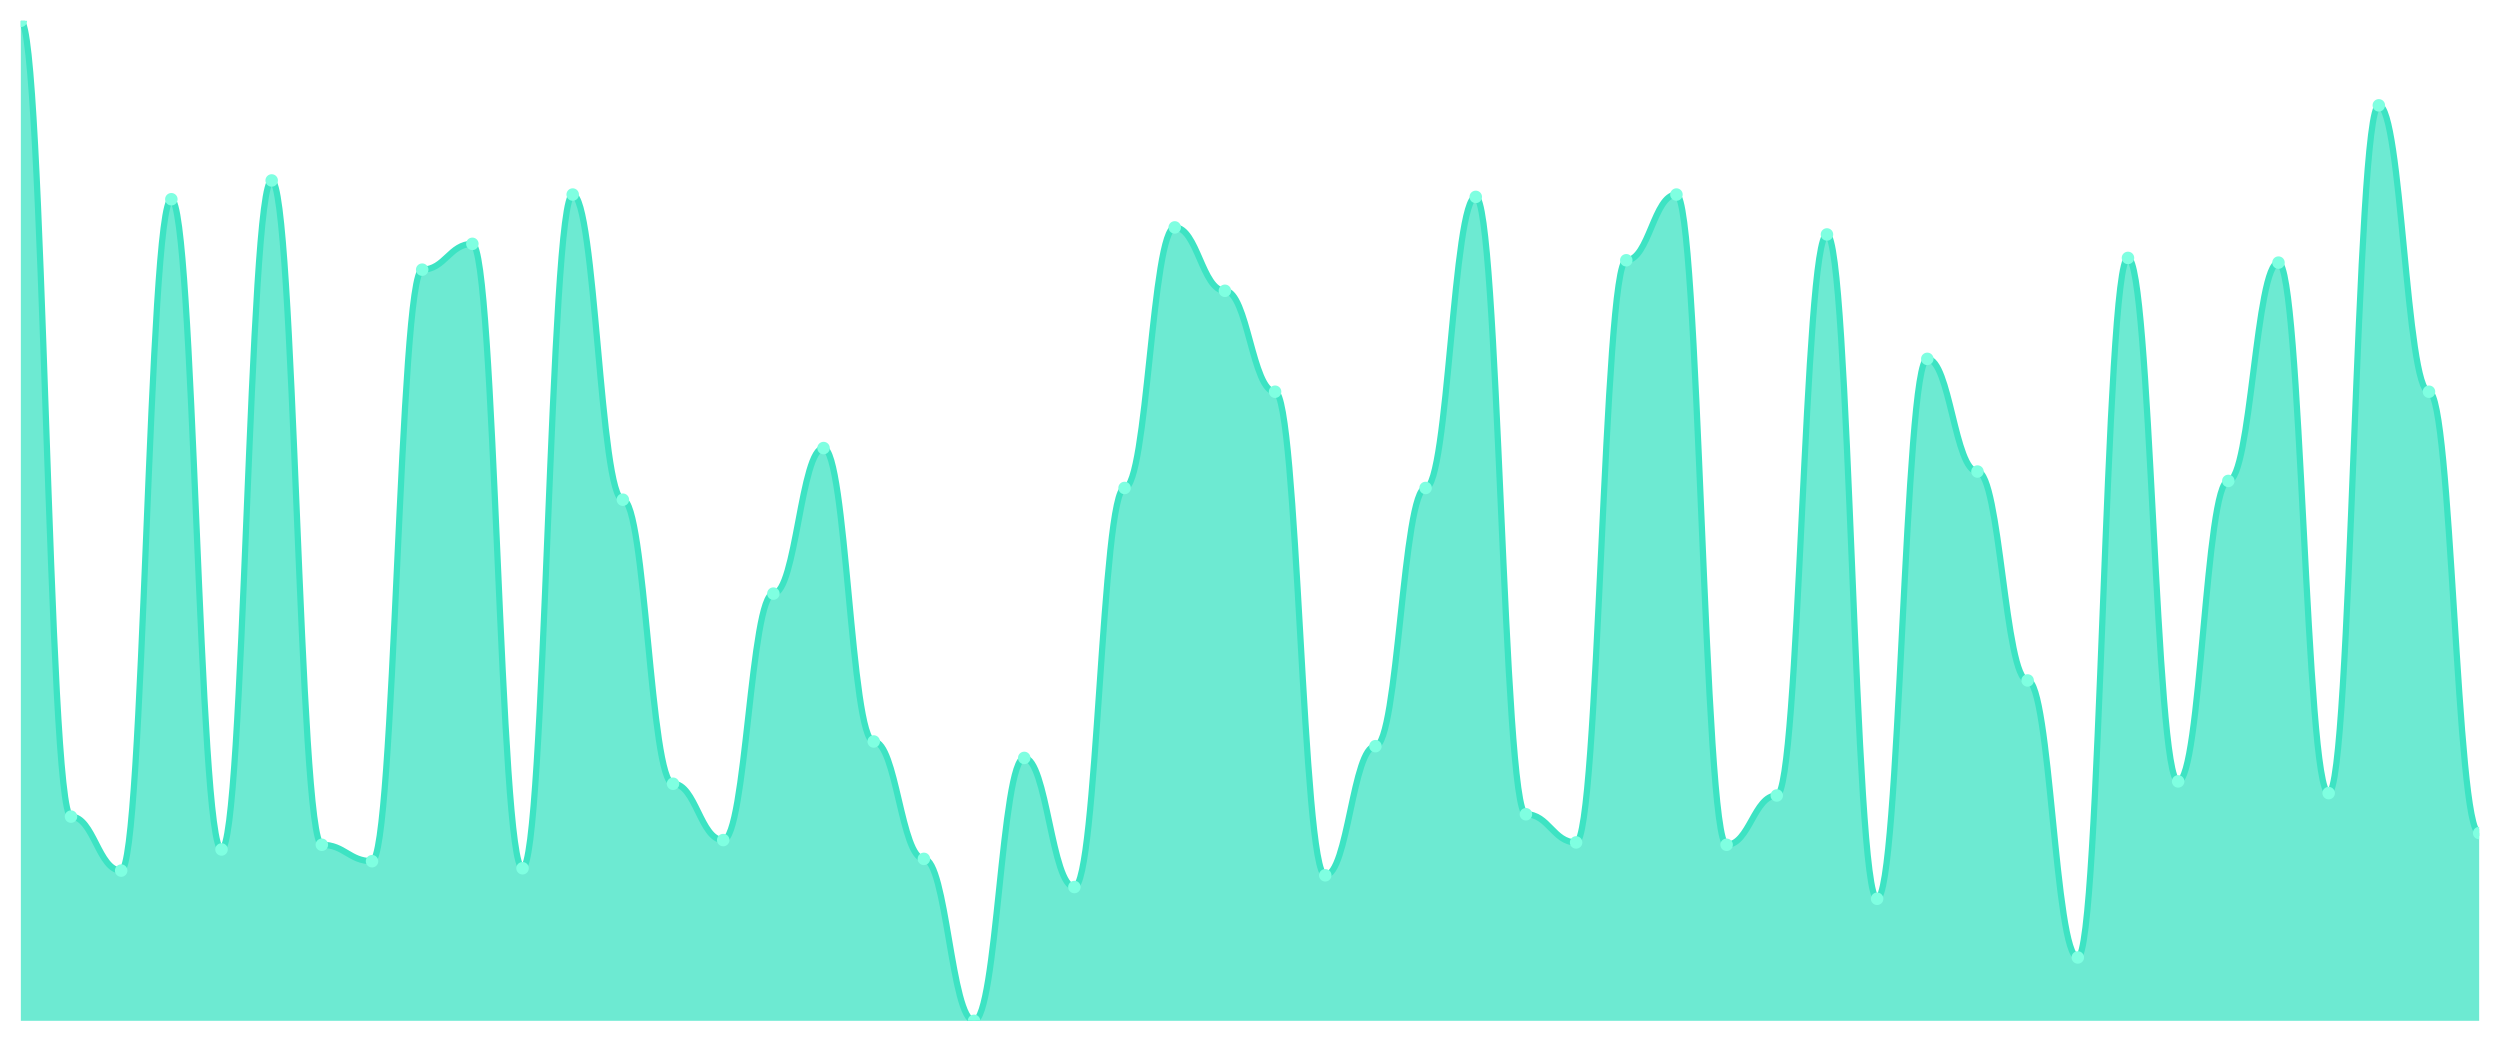
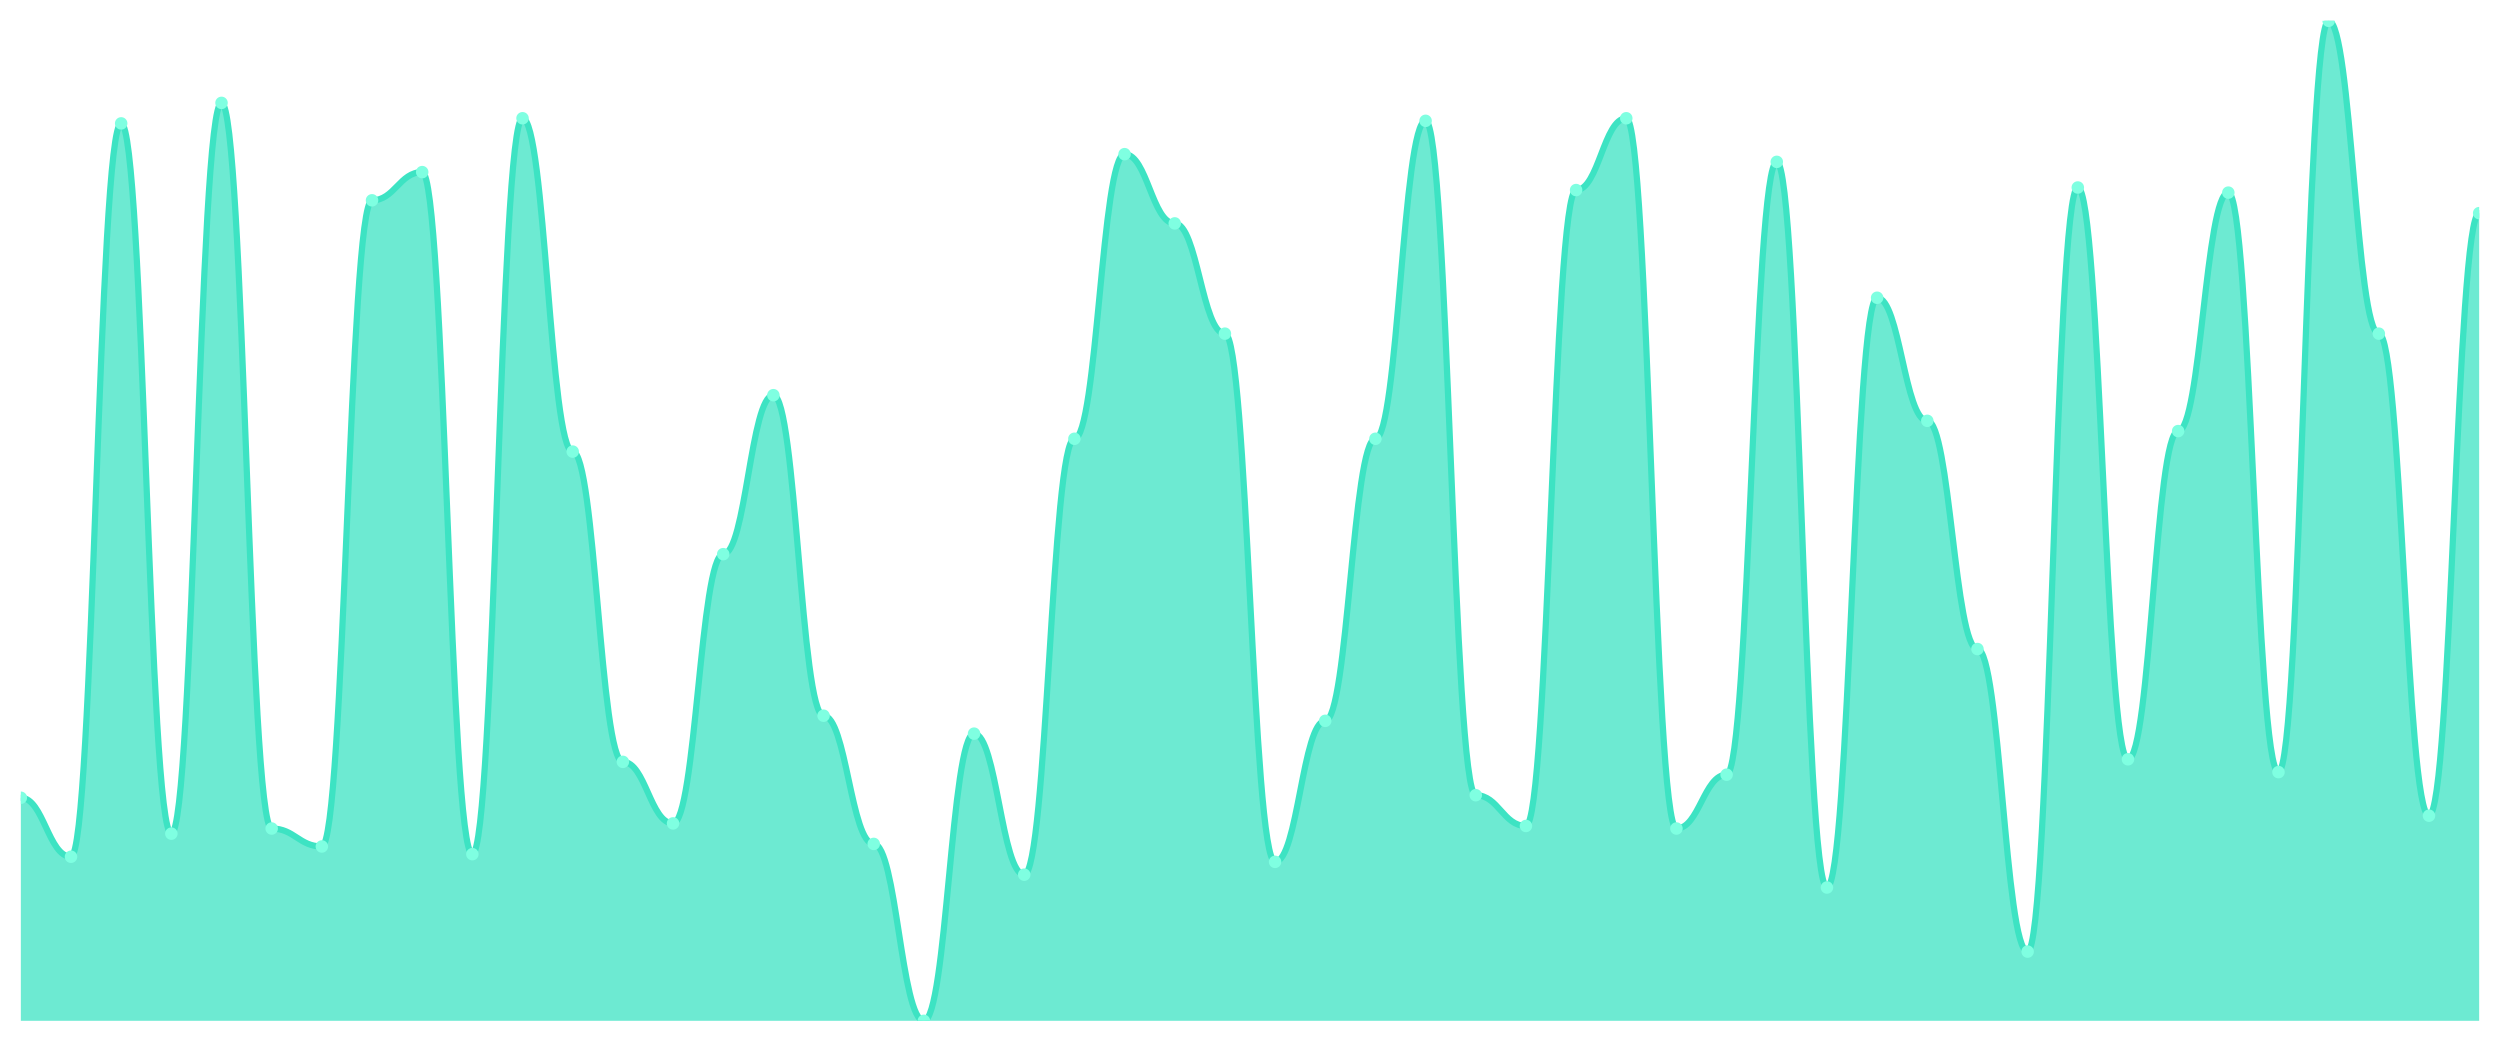
<svg xmlns="http://www.w3.org/2000/svg" viewBox="0 0 1200 500" width="1200" height="500">
  <defs>
    <clipPath id="c">
      <rect x="10" y="10" width="1180" height="480" />
    </clipPath>
  </defs>
  <rect width="1200" height="500" fill="none" />
  <g clip-path="url(#c)">
-     <path d="M 10,490 L 10,10 C 20.837,10 23.245,391.972 34.082,391.972 C 44.918,391.972 47.327,417.887 58.163,417.887 C 69,417.887 71.408,95.634 82.245,95.634 C 93.082,95.634 95.49,407.746 106.327,407.746 C 117.163,407.746 119.571,86.62 130.408,86.62 C 141.245,86.62 143.653,405.493 154.49,405.493 C 165.327,405.493 167.735,413.38 178.571,413.38 C 189.408,413.38 191.816,129.437 202.653,129.437 C 213.49,129.437 215.898,117.042 226.735,117.042 C 237.571,117.042 239.98,416.761 250.816,416.761 C 261.653,416.761 264.061,93.38 274.898,93.38 C 285.735,93.38 288.143,239.859 298.98,239.859 C 309.816,239.859 312.224,376.197 323.061,376.197 C 333.898,376.197 336.306,403.239 347.143,403.239 C 357.98,403.239 360.388,284.93 371.224,284.93 C 382.061,284.93 384.469,215.07 395.306,215.07 C 406.143,215.07 408.551,355.915 419.388,355.915 C 430.224,355.915 432.633,412.254 443.469,412.254 C 454.306,412.254 456.714,490 467.551,490 C 478.388,490 480.796,363.803 491.633,363.803 C 502.469,363.803 504.878,425.775 515.714,425.775 C 526.551,425.775 528.959,234.225 539.796,234.225 C 550.633,234.225 553.041,109.155 563.878,109.155 C 574.714,109.155 577.122,139.577 587.959,139.577 C 598.796,139.577 601.204,188.028 612.041,188.028 C 622.878,188.028 625.286,420.141 636.122,420.141 C 646.959,420.141 649.367,358.169 660.204,358.169 C 671.041,358.169 673.449,234.225 684.286,234.225 C 695.122,234.225 697.531,94.507 708.367,94.507 C 719.204,94.507 721.612,390.845 732.449,390.845 C 743.286,390.845 745.694,404.366 756.531,404.366 C 767.367,404.366 769.776,124.93 780.612,124.93 C 791.449,124.93 793.857,93.38 804.694,93.38 C 815.531,93.38 817.939,405.493 828.776,405.493 C 839.612,405.493 842.02,381.831 852.857,381.831 C 863.694,381.831 866.102,112.535 876.939,112.535 C 887.776,112.535 890.184,431.408 901.02,431.408 C 911.857,431.408 914.265,172.254 925.102,172.254 C 935.939,172.254 938.347,226.338 949.184,226.338 C 960.02,226.338 962.429,326.62 973.265,326.62 C 984.102,326.62 986.51,459.577 997.347,459.577 C 1008.184,459.577 1010.592,123.803 1021.429,123.803 C 1032.265,123.803 1034.673,375.07 1045.51,375.07 C 1056.347,375.07 1058.755,230.845 1069.592,230.845 C 1080.429,230.845 1082.837,126.056 1093.673,126.056 C 1104.51,126.056 1106.918,380.704 1117.755,380.704 C 1128.592,380.704 1131,50.563 1141.837,50.563 C 1152.673,50.563 1155.082,188.028 1165.918,188.028 C 1176.755,188.028 1179.163,399.859 1190,399.859 L 1190,490 Z" fill="rgba(61,227,195,0.75)" />
-     <path d="M 10,10 C 20.837,10 23.245,391.972 34.082,391.972 C 44.918,391.972 47.327,417.887 58.163,417.887 C 69,417.887 71.408,95.634 82.245,95.634 C 93.082,95.634 95.49,407.746 106.327,407.746 C 117.163,407.746 119.571,86.62 130.408,86.62 C 141.245,86.62 143.653,405.493 154.49,405.493 C 165.327,405.493 167.735,413.38 178.571,413.38 C 189.408,413.38 191.816,129.437 202.653,129.437 C 213.49,129.437 215.898,117.042 226.735,117.042 C 237.571,117.042 239.98,416.761 250.816,416.761 C 261.653,416.761 264.061,93.38 274.898,93.38 C 285.735,93.38 288.143,239.859 298.98,239.859 C 309.816,239.859 312.224,376.197 323.061,376.197 C 333.898,376.197 336.306,403.239 347.143,403.239 C 357.98,403.239 360.388,284.93 371.224,284.93 C 382.061,284.93 384.469,215.07 395.306,215.07 C 406.143,215.07 408.551,355.915 419.388,355.915 C 430.224,355.915 432.633,412.254 443.469,412.254 C 454.306,412.254 456.714,490 467.551,490 C 478.388,490 480.796,363.803 491.633,363.803 C 502.469,363.803 504.878,425.775 515.714,425.775 C 526.551,425.775 528.959,234.225 539.796,234.225 C 550.633,234.225 553.041,109.155 563.878,109.155 C 574.714,109.155 577.122,139.577 587.959,139.577 C 598.796,139.577 601.204,188.028 612.041,188.028 C 622.878,188.028 625.286,420.141 636.122,420.141 C 646.959,420.141 649.367,358.169 660.204,358.169 C 671.041,358.169 673.449,234.225 684.286,234.225 C 695.122,234.225 697.531,94.507 708.367,94.507 C 719.204,94.507 721.612,390.845 732.449,390.845 C 743.286,390.845 745.694,404.366 756.531,404.366 C 767.367,404.366 769.776,124.93 780.612,124.93 C 791.449,124.93 793.857,93.38 804.694,93.38 C 815.531,93.38 817.939,405.493 828.776,405.493 C 839.612,405.493 842.02,381.831 852.857,381.831 C 863.694,381.831 866.102,112.535 876.939,112.535 C 887.776,112.535 890.184,431.408 901.02,431.408 C 911.857,431.408 914.265,172.254 925.102,172.254 C 935.939,172.254 938.347,226.338 949.184,226.338 C 960.02,226.338 962.429,326.62 973.265,326.62 C 984.102,326.62 986.51,459.577 997.347,459.577 C 1008.184,459.577 1010.592,123.803 1021.429,123.803 C 1032.265,123.803 1034.673,375.07 1045.51,375.07 C 1056.347,375.07 1058.755,230.845 1069.592,230.845 C 1080.429,230.845 1082.837,126.056 1093.673,126.056 C 1104.51,126.056 1106.918,380.704 1117.755,380.704 C 1128.592,380.704 1131,50.563 1141.837,50.563 C 1152.673,50.563 1155.082,188.028 1165.918,188.028 C 1176.755,188.028 1179.163,399.859 1190,399.859" fill="none" stroke="#3de3c3" stroke-width="3" stroke-linecap="round" stroke-linejoin="round" />
-     <circle cx="10" cy="10" r="3" fill="#7fffe1" />
-     <circle cx="34.082" cy="391.972" r="3" fill="#7fffe1" />
-     <circle cx="58.163" cy="417.887" r="3" fill="#7fffe1" />
-     <circle cx="82.245" cy="95.634" r="3" fill="#7fffe1" />
-     <circle cx="106.327" cy="407.746" r="3" fill="#7fffe1" />
-     <circle cx="130.408" cy="86.62" r="3" fill="#7fffe1" />
-     <circle cx="154.49" cy="405.493" r="3" fill="#7fffe1" />
-     <circle cx="178.571" cy="413.38" r="3" fill="#7fffe1" />
-     <circle cx="202.653" cy="129.437" r="3" fill="#7fffe1" />
-     <circle cx="226.735" cy="117.042" r="3" fill="#7fffe1" />
-     <circle cx="250.816" cy="416.761" r="3" fill="#7fffe1" />
-     <circle cx="274.898" cy="93.38" r="3" fill="#7fffe1" />
-     <circle cx="298.98" cy="239.859" r="3" fill="#7fffe1" />
-     <circle cx="323.061" cy="376.197" r="3" fill="#7fffe1" />
-     <circle cx="347.143" cy="403.239" r="3" fill="#7fffe1" />
-     <circle cx="371.224" cy="284.93" r="3" fill="#7fffe1" />
-     <circle cx="395.306" cy="215.07" r="3" fill="#7fffe1" />
-     <circle cx="419.388" cy="355.915" r="3" fill="#7fffe1" />
-     <circle cx="443.469" cy="412.254" r="3" fill="#7fffe1" />
-     <circle cx="467.551" cy="490" r="3" fill="#7fffe1" />
-     <circle cx="491.633" cy="363.803" r="3" fill="#7fffe1" />
-     <circle cx="515.714" cy="425.775" r="3" fill="#7fffe1" />
-     <circle cx="539.796" cy="234.225" r="3" fill="#7fffe1" />
-     <circle cx="563.878" cy="109.155" r="3" fill="#7fffe1" />
-     <circle cx="587.959" cy="139.577" r="3" fill="#7fffe1" />
-     <circle cx="612.041" cy="188.028" r="3" fill="#7fffe1" />
-     <circle cx="636.122" cy="420.141" r="3" fill="#7fffe1" />
-     <circle cx="660.204" cy="358.169" r="3" fill="#7fffe1" />
-     <circle cx="684.286" cy="234.225" r="3" fill="#7fffe1" />
-     <circle cx="708.367" cy="94.507" r="3" fill="#7fffe1" />
-     <circle cx="732.449" cy="390.845" r="3" fill="#7fffe1" />
-     <circle cx="756.531" cy="404.366" r="3" fill="#7fffe1" />
-     <circle cx="780.612" cy="124.93" r="3" fill="#7fffe1" />
-     <circle cx="804.694" cy="93.38" r="3" fill="#7fffe1" />
-     <circle cx="828.776" cy="405.493" r="3" fill="#7fffe1" />
-     <circle cx="852.857" cy="381.831" r="3" fill="#7fffe1" />
-     <circle cx="876.939" cy="112.535" r="3" fill="#7fffe1" />
-     <circle cx="901.02" cy="431.408" r="3" fill="#7fffe1" />
-     <circle cx="925.102" cy="172.254" r="3" fill="#7fffe1" />
-     <circle cx="949.184" cy="226.338" r="3" fill="#7fffe1" />
-     <circle cx="973.265" cy="326.62" r="3" fill="#7fffe1" />
-     <circle cx="997.347" cy="459.577" r="3" fill="#7fffe1" />
-     <circle cx="1021.429" cy="123.803" r="3" fill="#7fffe1" />
-     <circle cx="1045.51" cy="375.07" r="3" fill="#7fffe1" />
-     <circle cx="1069.592" cy="230.845" r="3" fill="#7fffe1" />
-     <circle cx="1093.673" cy="126.056" r="3" fill="#7fffe1" />
-     <circle cx="1117.755" cy="380.704" r="3" fill="#7fffe1" />
-     <circle cx="1141.837" cy="50.563" r="3" fill="#7fffe1" />
-     <circle cx="1165.918" cy="188.028" r="3" fill="#7fffe1" />
-     <circle cx="1190" cy="399.859" r="3" fill="#7fffe1" />
+     <path d="M 10,490 L 10,382.923 C 20.837,382.923 23.245,411.231 34.082,411.231 C 44.918,411.231 47.327,59.231 58.163,59.231 C 69,59.231 71.408,400.154 82.245,400.154 C 93.082,400.154 95.49,49.385 106.327,49.385 C 117.163,49.385 119.571,397.692 130.408,397.692 C 141.245,397.692 143.653,406.308 154.49,406.308 C 165.327,406.308 167.735,96.154 178.571,96.154 C 189.408,96.154 191.816,82.615 202.653,82.615 C 213.49,82.615 215.898,410 226.735,410 C 237.571,410 239.98,56.769 250.816,56.769 C 261.653,56.769 264.061,216.769 274.898,216.769 C 285.735,216.769 288.143,365.692 298.98,365.692 C 309.816,365.692 312.224,395.231 323.061,395.231 C 333.898,395.231 336.306,266 347.143,266 C 357.98,266 360.388,189.692 371.224,189.692 C 382.061,189.692 384.469,343.538 395.306,343.538 C 406.143,343.538 408.551,405.077 419.388,405.077 C 430.224,405.077 432.633,490 443.469,490 C 454.306,490 456.714,352.154 467.551,352.154 C 478.388,352.154 480.796,419.846 491.633,419.846 C 502.469,419.846 504.878,210.615 515.714,210.615 C 526.551,210.615 528.959,74 539.796,74 C 550.633,74 553.041,107.231 563.878,107.231 C 574.714,107.231 577.122,160.154 587.959,160.154 C 598.796,160.154 601.204,413.692 612.041,413.692 C 622.878,413.692 625.286,346 636.122,346 C 646.959,346 649.367,210.615 660.204,210.615 C 671.041,210.615 673.449,58 684.286,58 C 695.122,58 697.531,381.692 708.367,381.692 C 719.204,381.692 721.612,396.462 732.449,396.462 C 743.286,396.462 745.694,91.231 756.531,91.231 C 767.367,91.231 769.776,56.769 780.612,56.769 C 791.449,56.769 793.857,397.692 804.694,397.692 C 815.531,397.692 817.939,371.846 828.776,371.846 C 839.612,371.846 842.02,77.692 852.857,77.692 C 863.694,77.692 866.102,426 876.939,426 C 887.776,426 890.184,142.923 901.02,142.923 C 911.857,142.923 914.265,202 925.102,202 C 935.939,202 938.347,311.538 949.184,311.538 C 960.02,311.538 962.429,456.769 973.265,456.769 C 984.102,456.769 986.51,90 997.347,90 C 1008.184,90 1010.592,364.462 1021.429,364.462 C 1032.265,364.462 1034.673,206.923 1045.51,206.923 C 1056.347,206.923 1058.755,92.462 1069.592,92.462 C 1080.429,92.462 1082.837,370.615 1093.673,370.615 C 1104.51,370.615 1106.918,10 1117.755,10 C 1128.592,10 1131,160.154 1141.837,160.154 C 1152.673,160.154 1155.082,391.538 1165.918,391.538 C 1176.755,391.538 1179.163,102.308 1190,102.308 L 1190,490 Z" fill="rgba(61,227,195,0.75)" />
+     <path d="M 10,382.923 C 20.837,382.923 23.245,411.231 34.082,411.231 C 44.918,411.231 47.327,59.231 58.163,59.231 C 69,59.231 71.408,400.154 82.245,400.154 C 93.082,400.154 95.49,49.385 106.327,49.385 C 117.163,49.385 119.571,397.692 130.408,397.692 C 141.245,397.692 143.653,406.308 154.49,406.308 C 165.327,406.308 167.735,96.154 178.571,96.154 C 189.408,96.154 191.816,82.615 202.653,82.615 C 213.49,82.615 215.898,410 226.735,410 C 237.571,410 239.98,56.769 250.816,56.769 C 261.653,56.769 264.061,216.769 274.898,216.769 C 285.735,216.769 288.143,365.692 298.98,365.692 C 309.816,365.692 312.224,395.231 323.061,395.231 C 333.898,395.231 336.306,266 347.143,266 C 357.98,266 360.388,189.692 371.224,189.692 C 382.061,189.692 384.469,343.538 395.306,343.538 C 406.143,343.538 408.551,405.077 419.388,405.077 C 430.224,405.077 432.633,490 443.469,490 C 454.306,490 456.714,352.154 467.551,352.154 C 478.388,352.154 480.796,419.846 491.633,419.846 C 502.469,419.846 504.878,210.615 515.714,210.615 C 526.551,210.615 528.959,74 539.796,74 C 550.633,74 553.041,107.231 563.878,107.231 C 574.714,107.231 577.122,160.154 587.959,160.154 C 598.796,160.154 601.204,413.692 612.041,413.692 C 622.878,413.692 625.286,346 636.122,346 C 646.959,346 649.367,210.615 660.204,210.615 C 671.041,210.615 673.449,58 684.286,58 C 695.122,58 697.531,381.692 708.367,381.692 C 719.204,381.692 721.612,396.462 732.449,396.462 C 743.286,396.462 745.694,91.231 756.531,91.231 C 767.367,91.231 769.776,56.769 780.612,56.769 C 791.449,56.769 793.857,397.692 804.694,397.692 C 815.531,397.692 817.939,371.846 828.776,371.846 C 839.612,371.846 842.02,77.692 852.857,77.692 C 863.694,77.692 866.102,426 876.939,426 C 887.776,426 890.184,142.923 901.02,142.923 C 911.857,142.923 914.265,202 925.102,202 C 935.939,202 938.347,311.538 949.184,311.538 C 960.02,311.538 962.429,456.769 973.265,456.769 C 984.102,456.769 986.51,90 997.347,90 C 1008.184,90 1010.592,364.462 1021.429,364.462 C 1032.265,364.462 1034.673,206.923 1045.51,206.923 C 1056.347,206.923 1058.755,92.462 1069.592,92.462 C 1080.429,92.462 1082.837,370.615 1093.673,370.615 C 1104.51,370.615 1106.918,10 1117.755,10 C 1128.592,10 1131,160.154 1141.837,160.154 C 1152.673,160.154 1155.082,391.538 1165.918,391.538 C 1176.755,391.538 1179.163,102.308 1190,102.308" fill="none" stroke="#3de3c3" stroke-width="3" stroke-linecap="round" stroke-linejoin="round" />
+     <circle cx="10" cy="382.923" r="3" fill="#7fffe1" />
+     <circle cx="34.082" cy="411.231" r="3" fill="#7fffe1" />
+     <circle cx="58.163" cy="59.231" r="3" fill="#7fffe1" />
+     <circle cx="82.245" cy="400.154" r="3" fill="#7fffe1" />
+     <circle cx="106.327" cy="49.385" r="3" fill="#7fffe1" />
+     <circle cx="130.408" cy="397.692" r="3" fill="#7fffe1" />
+     <circle cx="154.49" cy="406.308" r="3" fill="#7fffe1" />
+     <circle cx="178.571" cy="96.154" r="3" fill="#7fffe1" />
+     <circle cx="202.653" cy="82.615" r="3" fill="#7fffe1" />
+     <circle cx="226.735" cy="410" r="3" fill="#7fffe1" />
+     <circle cx="250.816" cy="56.769" r="3" fill="#7fffe1" />
+     <circle cx="274.898" cy="216.769" r="3" fill="#7fffe1" />
+     <circle cx="298.98" cy="365.692" r="3" fill="#7fffe1" />
+     <circle cx="323.061" cy="395.231" r="3" fill="#7fffe1" />
+     <circle cx="347.143" cy="266" r="3" fill="#7fffe1" />
+     <circle cx="371.224" cy="189.692" r="3" fill="#7fffe1" />
+     <circle cx="395.306" cy="343.538" r="3" fill="#7fffe1" />
+     <circle cx="419.388" cy="405.077" r="3" fill="#7fffe1" />
+     <circle cx="443.469" cy="490" r="3" fill="#7fffe1" />
+     <circle cx="467.551" cy="352.154" r="3" fill="#7fffe1" />
+     <circle cx="491.633" cy="419.846" r="3" fill="#7fffe1" />
+     <circle cx="515.714" cy="210.615" r="3" fill="#7fffe1" />
+     <circle cx="539.796" cy="74" r="3" fill="#7fffe1" />
+     <circle cx="563.878" cy="107.231" r="3" fill="#7fffe1" />
+     <circle cx="587.959" cy="160.154" r="3" fill="#7fffe1" />
+     <circle cx="612.041" cy="413.692" r="3" fill="#7fffe1" />
+     <circle cx="636.122" cy="346" r="3" fill="#7fffe1" />
+     <circle cx="660.204" cy="210.615" r="3" fill="#7fffe1" />
+     <circle cx="684.286" cy="58" r="3" fill="#7fffe1" />
+     <circle cx="708.367" cy="381.692" r="3" fill="#7fffe1" />
+     <circle cx="732.449" cy="396.462" r="3" fill="#7fffe1" />
+     <circle cx="756.531" cy="91.231" r="3" fill="#7fffe1" />
+     <circle cx="780.612" cy="56.769" r="3" fill="#7fffe1" />
+     <circle cx="804.694" cy="397.692" r="3" fill="#7fffe1" />
+     <circle cx="828.776" cy="371.846" r="3" fill="#7fffe1" />
+     <circle cx="852.857" cy="77.692" r="3" fill="#7fffe1" />
+     <circle cx="876.939" cy="426" r="3" fill="#7fffe1" />
+     <circle cx="901.02" cy="142.923" r="3" fill="#7fffe1" />
+     <circle cx="925.102" cy="202" r="3" fill="#7fffe1" />
+     <circle cx="949.184" cy="311.538" r="3" fill="#7fffe1" />
+     <circle cx="973.265" cy="456.769" r="3" fill="#7fffe1" />
+     <circle cx="997.347" cy="90" r="3" fill="#7fffe1" />
+     <circle cx="1021.429" cy="364.462" r="3" fill="#7fffe1" />
+     <circle cx="1045.51" cy="206.923" r="3" fill="#7fffe1" />
+     <circle cx="1069.592" cy="92.462" r="3" fill="#7fffe1" />
+     <circle cx="1093.673" cy="370.615" r="3" fill="#7fffe1" />
+     <circle cx="1117.755" cy="10" r="3" fill="#7fffe1" />
+     <circle cx="1141.837" cy="160.154" r="3" fill="#7fffe1" />
+     <circle cx="1165.918" cy="391.538" r="3" fill="#7fffe1" />
+     <circle cx="1190" cy="102.308" r="3" fill="#7fffe1" />
  </g>
</svg>
